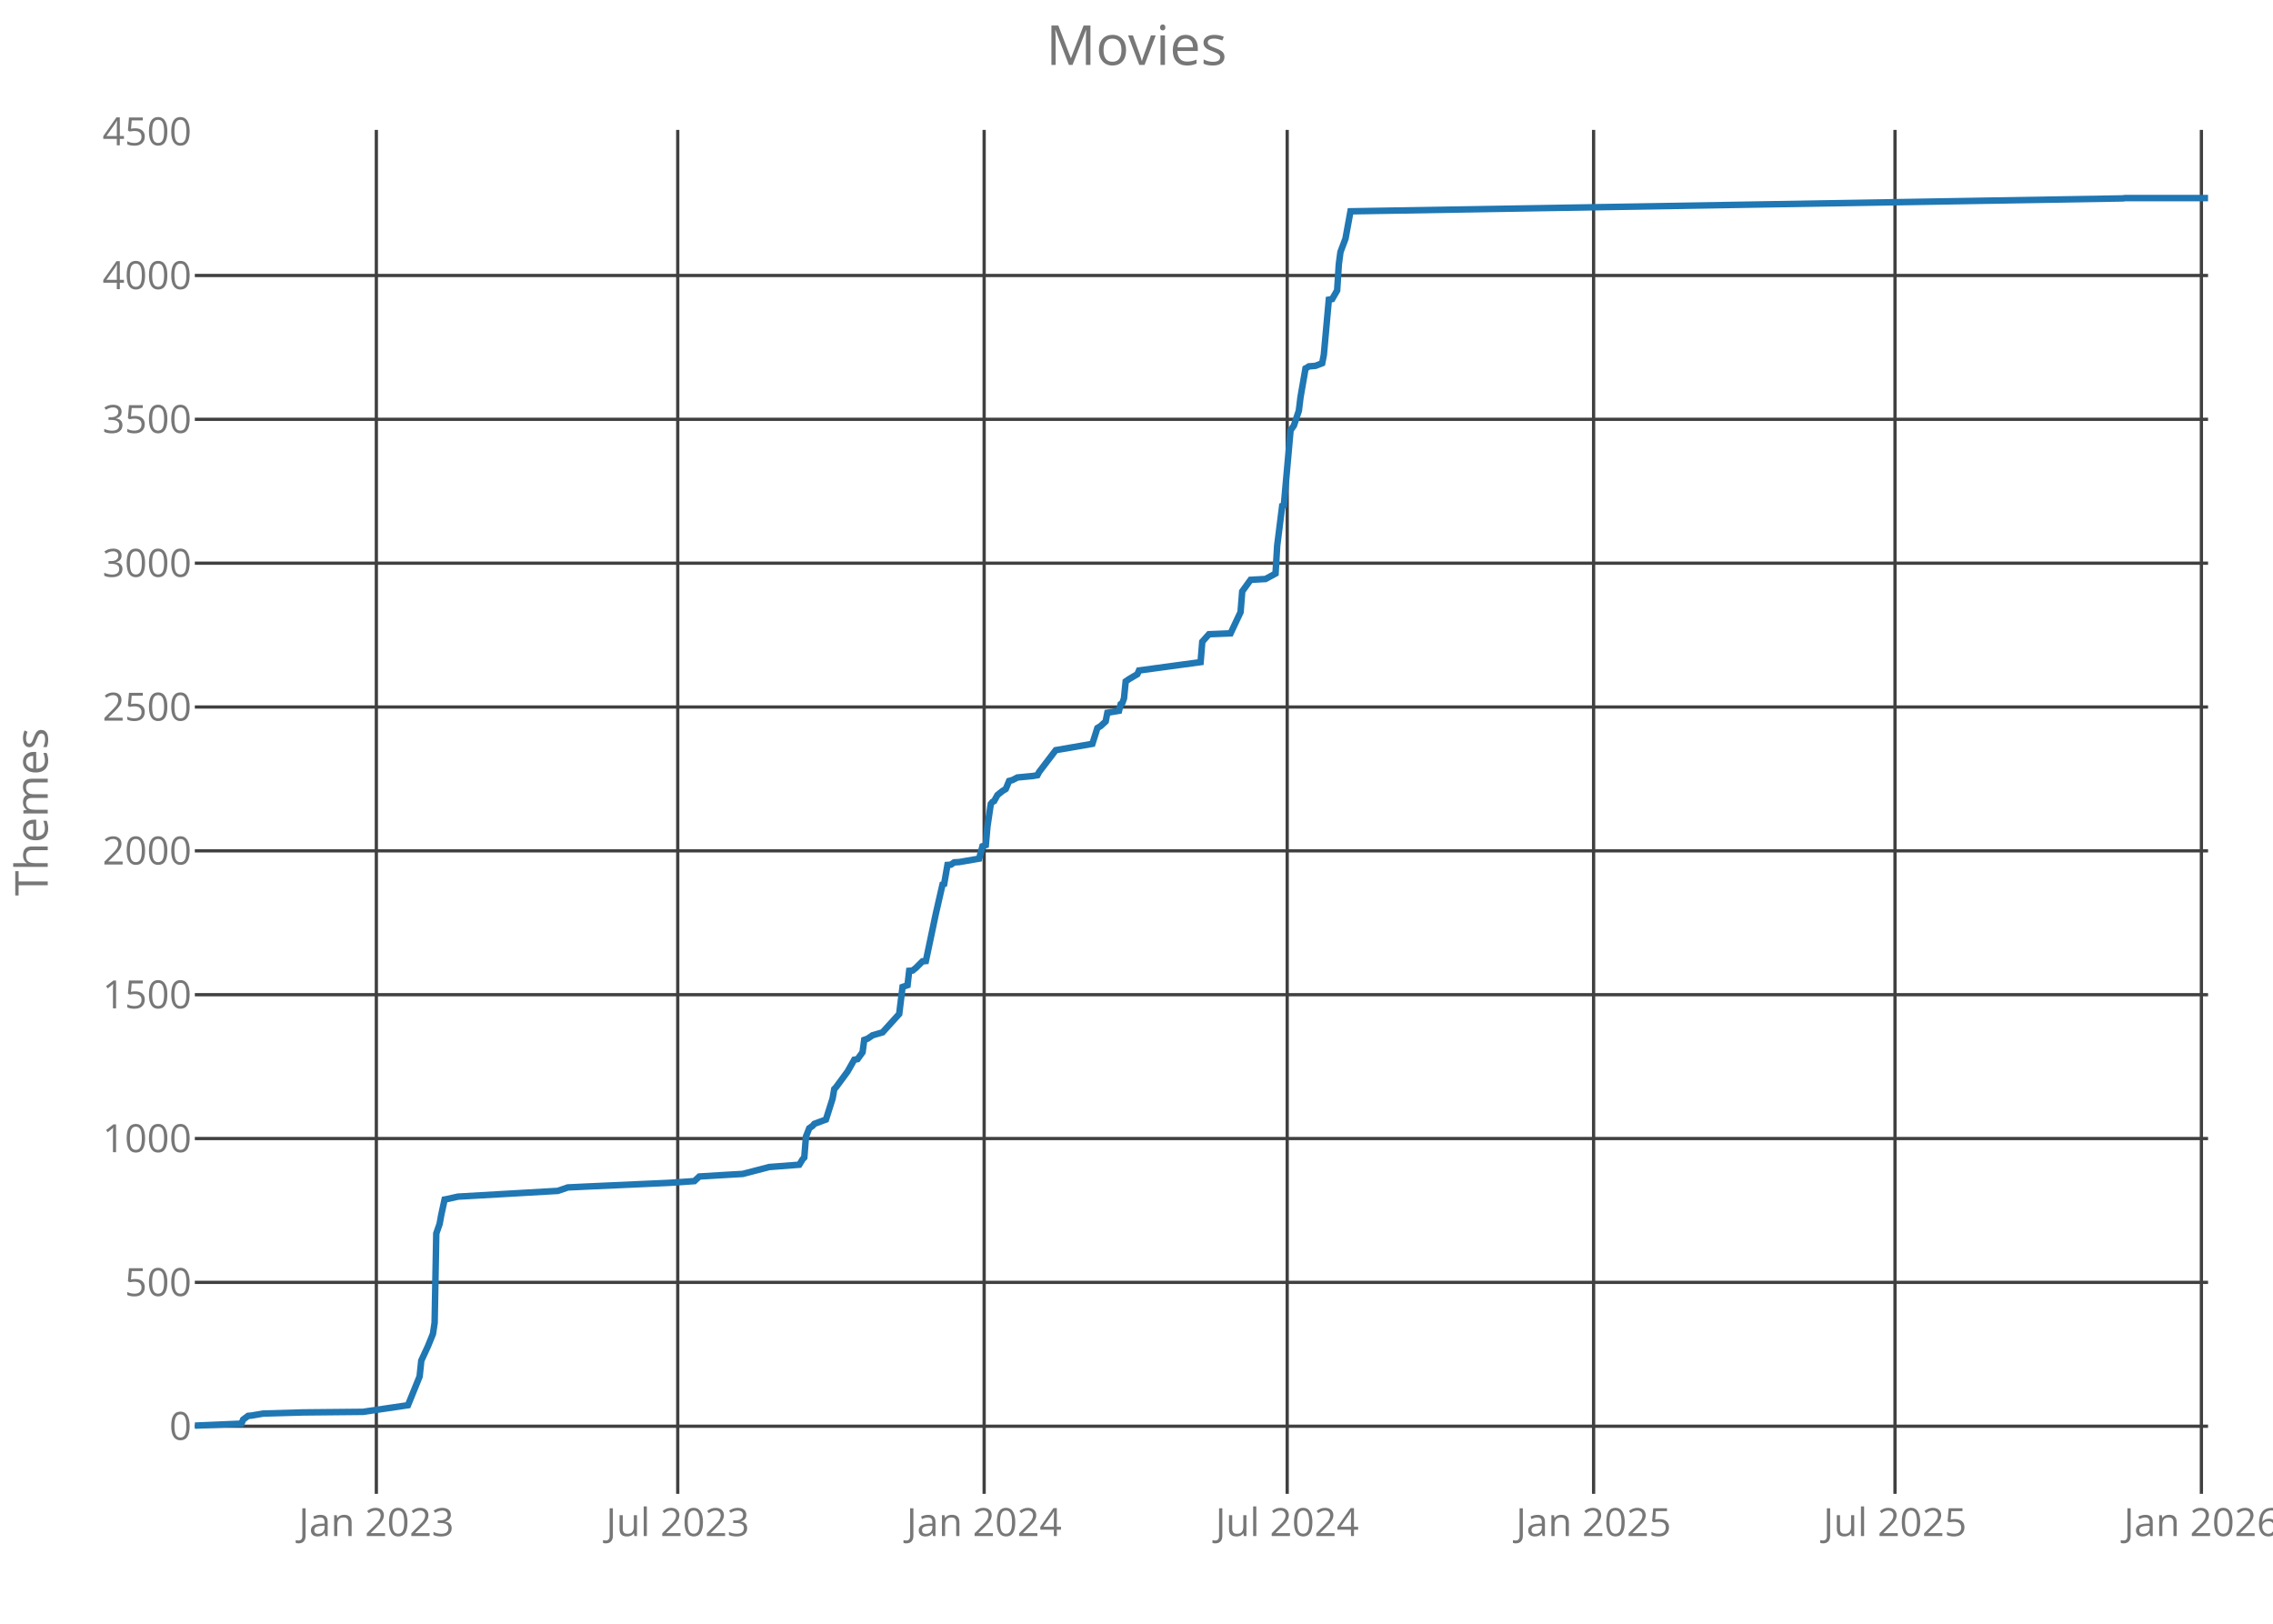
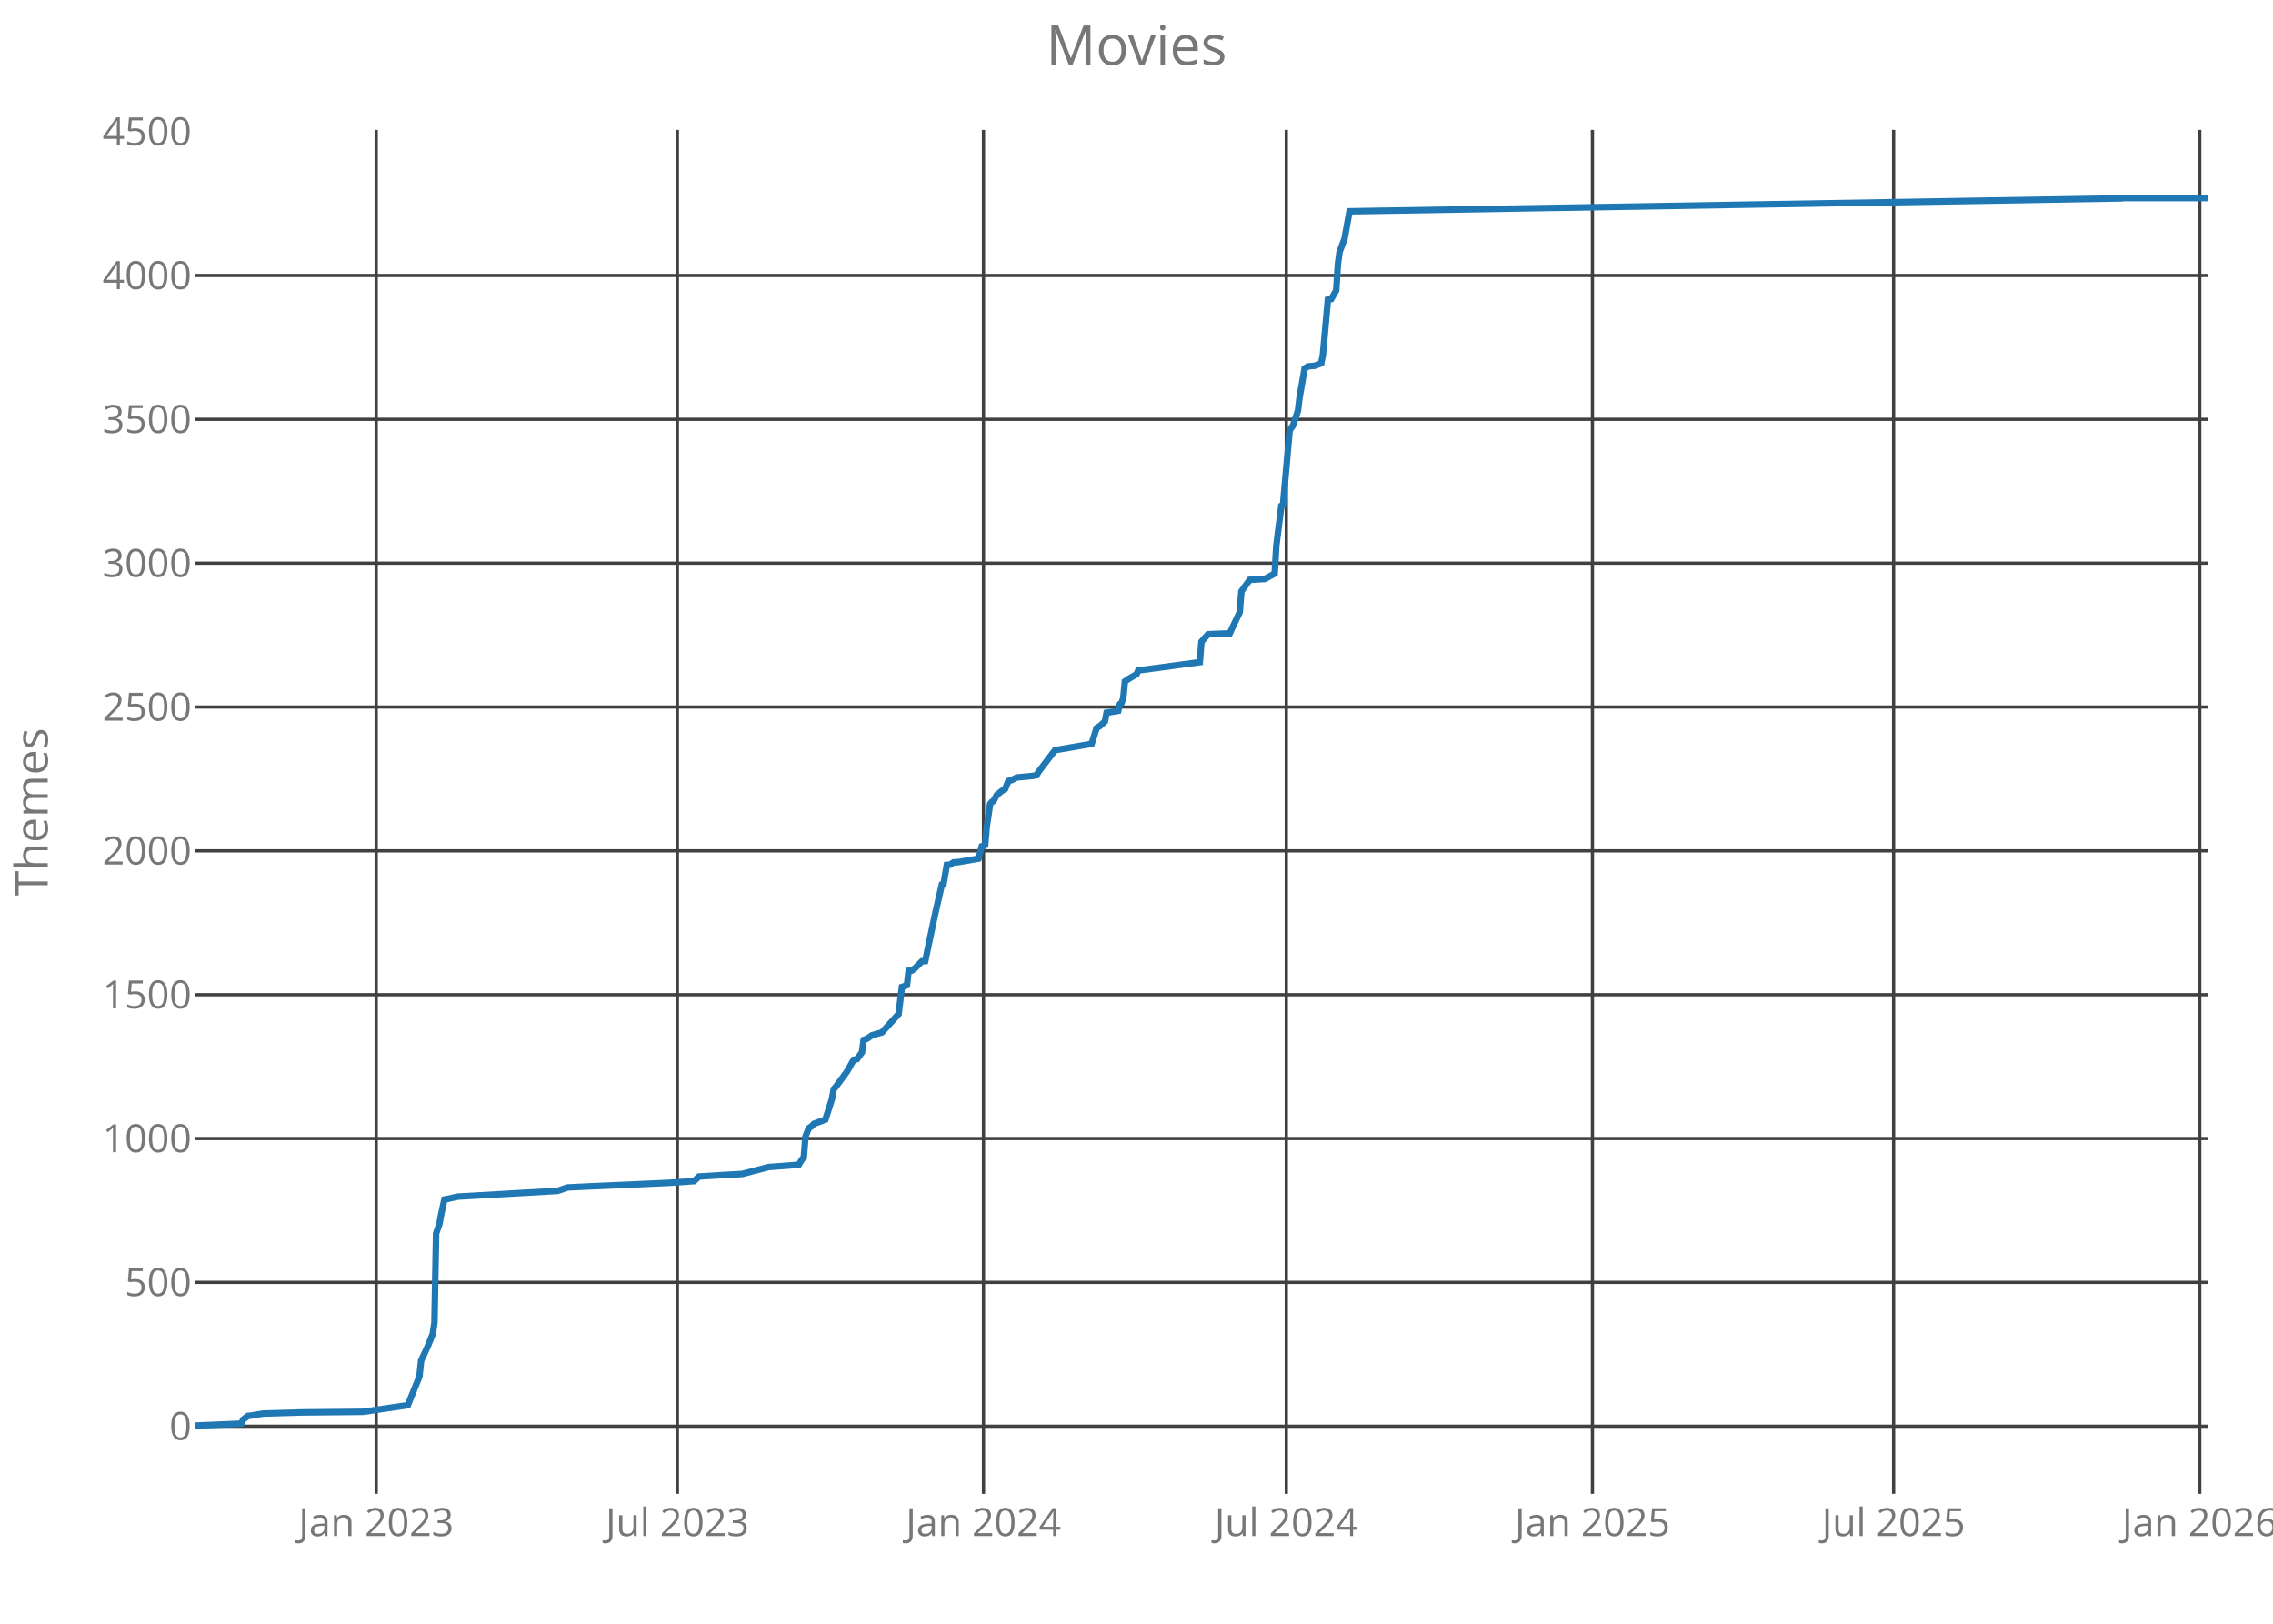
<svg xmlns="http://www.w3.org/2000/svg" class="main-svg" width="700" height="500" style="" viewBox="0 0 700 500">
  <rect x="0" y="0" width="700" height="500" style="fill: rgb(0, 0, 0); fill-opacity: 0;" />
-   <defs id="defs-c9ee59">
+   <defs id="defs-0858e6">
    <g class="clips">
-       <clipPath id="clipc9ee59xyplot" class="plotclip">
+       <clipPath id="clip0858e6xyplot" class="plotclip">
        <rect width="620" height="420" />
      </clipPath>
-       <clipPath class="axesclip" id="clipc9ee59x">
+       <clipPath class="axesclip" id="clip0858e6x">
        <rect x="60" y="0" width="620" height="500" />
      </clipPath>
-       <clipPath class="axesclip" id="clipc9ee59y">
+       <clipPath class="axesclip" id="clip0858e6y">
        <rect x="0" y="40" width="700" height="420" />
      </clipPath>
-       <clipPath class="axesclip" id="clipc9ee59xy">
+       <clipPath class="axesclip" id="clip0858e6xy">
        <rect x="60" y="40" width="620" height="420" />
      </clipPath>
    </g>
    <g class="gradients" />
  </defs>
  <g class="bglayer">
    <rect class="bg" x="60" y="40" width="620" height="420" style="fill: rgb(0, 0, 0); fill-opacity: 0; stroke-width: 0;" />
  </g>
  <g class="layer-below">
    <g class="imagelayer" />
    <g class="shapelayer" />
  </g>
  <g class="cartesianlayer">
    <g class="subplot xy">
      <g class="layer-subplot">
        <g class="shapelayer" />
        <g class="imagelayer" />
      </g>
      <g class="gridlayer">
        <g class="x">
-           <path class="xgrid crisp" transform="translate(115.9,0)" d="M0,40v420" style="stroke: rgb(64, 64, 64); stroke-opacity: 1; stroke-width: 1px;" />
-           <path class="xgrid crisp" transform="translate(208.72,0)" d="M0,40v420" style="stroke: rgb(64, 64, 64); stroke-opacity: 1; stroke-width: 1px;" />
-           <path class="xgrid crisp" transform="translate(303.08,0)" d="M0,40v420" style="stroke: rgb(64, 64, 64); stroke-opacity: 1; stroke-width: 1px;" />
-           <path class="xgrid crisp" transform="translate(396.41,0)" d="M0,40v420" style="stroke: rgb(64, 64, 64); stroke-opacity: 1; stroke-width: 1px;" />
-           <path class="xgrid crisp" transform="translate(490.77,0)" d="M0,40v420" style="stroke: rgb(64, 64, 64); stroke-opacity: 1; stroke-width: 1px;" />
-           <path class="xgrid crisp" transform="translate(583.59,0)" d="M0,40v420" style="stroke: rgb(64, 64, 64); stroke-opacity: 1; stroke-width: 1px;" />
-           <path class="xgrid crisp" transform="translate(677.95,0)" d="M0,40v420" style="stroke: rgb(64, 64, 64); stroke-opacity: 1; stroke-width: 1px;" />
+           <path class="xgrid crisp" transform="translate(115.85,0)" d="M0,40v420" style="stroke: rgb(64, 64, 64); stroke-opacity: 1; stroke-width: 1px;" />
+           <path class="xgrid crisp" transform="translate(208.6,0)" d="M0,40v420" style="stroke: rgb(64, 64, 64); stroke-opacity: 1; stroke-width: 1px;" />
+           <path class="xgrid crisp" transform="translate(302.88,0)" d="M0,40v420" style="stroke: rgb(64, 64, 64); stroke-opacity: 1; stroke-width: 1px;" />
+           <path class="xgrid crisp" transform="translate(396.13,0)" d="M0,40v420" style="stroke: rgb(64, 64, 64); stroke-opacity: 1; stroke-width: 1px;" />
+           <path class="xgrid crisp" transform="translate(490.41,0)" d="M0,40v420" style="stroke: rgb(64, 64, 64); stroke-opacity: 1; stroke-width: 1px;" />
+           <path class="xgrid crisp" transform="translate(583.16,0)" d="M0,40v420" style="stroke: rgb(64, 64, 64); stroke-opacity: 1; stroke-width: 1px;" />
+           <path class="xgrid crisp" transform="translate(677.44,0)" d="M0,40v420" style="stroke: rgb(64, 64, 64); stroke-opacity: 1; stroke-width: 1px;" />
        </g>
        <g class="y">
          <path class="ygrid crisp" transform="translate(0,439.18)" d="M60,0h620" style="stroke: rgb(64, 64, 64); stroke-opacity: 1; stroke-width: 1px;" />
          <path class="ygrid crisp" transform="translate(0,394.88)" d="M60,0h620" style="stroke: rgb(64, 64, 64); stroke-opacity: 1; stroke-width: 1px;" />
          <path class="ygrid crisp" transform="translate(0,350.59)" d="M60,0h620" style="stroke: rgb(64, 64, 64); stroke-opacity: 1; stroke-width: 1px;" />
          <path class="ygrid crisp" transform="translate(0,306.3)" d="M60,0h620" style="stroke: rgb(64, 64, 64); stroke-opacity: 1; stroke-width: 1px;" />
          <path class="ygrid crisp" transform="translate(0,262)" d="M60,0h620" style="stroke: rgb(64, 64, 64); stroke-opacity: 1; stroke-width: 1px;" />
          <path class="ygrid crisp" transform="translate(0,217.71)" d="M60,0h620" style="stroke: rgb(64, 64, 64); stroke-opacity: 1; stroke-width: 1px;" />
          <path class="ygrid crisp" transform="translate(0,173.42)" d="M60,0h620" style="stroke: rgb(64, 64, 64); stroke-opacity: 1; stroke-width: 1px;" />
          <path class="ygrid crisp" transform="translate(0,129.12)" d="M60,0h620" style="stroke: rgb(64, 64, 64); stroke-opacity: 1; stroke-width: 1px;" />
          <path class="ygrid crisp" transform="translate(0,84.83)" d="M60,0h620" style="stroke: rgb(64, 64, 64); stroke-opacity: 1; stroke-width: 1px;" />
        </g>
      </g>
      <g class="zerolinelayer" />
      <path class="xlines-below crisp" d="M0,0" style="fill: none;" />
      <path class="ylines-below crisp" d="M0,0" style="fill: none;" />
      <g class="overlines-below" />
      <g class="xaxislayer-below">
        <g class="xtick">
-           <text text-anchor="middle" x="0" y="473" transform="translate(115.9,0)" style="font-family: 'Open Sans'; font-size: 12px; fill: rgb(119, 119, 119); fill-opacity: 1; white-space: pre;">Jan 2023</text>
+           <text text-anchor="middle" x="0" y="473" transform="translate(115.85,0)" style="font-family: 'Open Sans'; font-size: 12px; fill: rgb(119, 119, 119); fill-opacity: 1; white-space: pre;">Jan 2023</text>
        </g>
        <g class="xtick">
-           <text text-anchor="middle" x="0" y="473" transform="translate(208.72,0)" style="font-family: 'Open Sans'; font-size: 12px; fill: rgb(119, 119, 119); fill-opacity: 1; white-space: pre;">Jul 2023</text>
+           <text text-anchor="middle" x="0" y="473" transform="translate(208.6,0)" style="font-family: 'Open Sans'; font-size: 12px; fill: rgb(119, 119, 119); fill-opacity: 1; white-space: pre;">Jul 2023</text>
        </g>
        <g class="xtick">
-           <text text-anchor="middle" x="0" y="473" transform="translate(303.08,0)" style="font-family: 'Open Sans'; font-size: 12px; fill: rgb(119, 119, 119); fill-opacity: 1; white-space: pre;">Jan 2024</text>
+           <text text-anchor="middle" x="0" y="473" transform="translate(302.88,0)" style="font-family: 'Open Sans'; font-size: 12px; fill: rgb(119, 119, 119); fill-opacity: 1; white-space: pre;">Jan 2024</text>
        </g>
        <g class="xtick">
-           <text text-anchor="middle" x="0" y="473" transform="translate(396.41,0)" style="font-family: 'Open Sans'; font-size: 12px; fill: rgb(119, 119, 119); fill-opacity: 1; white-space: pre;">Jul 2024</text>
+           <text text-anchor="middle" x="0" y="473" transform="translate(396.13,0)" style="font-family: 'Open Sans'; font-size: 12px; fill: rgb(119, 119, 119); fill-opacity: 1; white-space: pre;">Jul 2024</text>
        </g>
        <g class="xtick">
-           <text text-anchor="middle" x="0" y="473" transform="translate(490.77,0)" style="font-family: 'Open Sans'; font-size: 12px; fill: rgb(119, 119, 119); fill-opacity: 1; white-space: pre;">Jan 2025</text>
+           <text text-anchor="middle" x="0" y="473" transform="translate(490.41,0)" style="font-family: 'Open Sans'; font-size: 12px; fill: rgb(119, 119, 119); fill-opacity: 1; white-space: pre;">Jan 2025</text>
        </g>
        <g class="xtick">
-           <text text-anchor="middle" x="0" y="473" transform="translate(583.59,0)" style="font-family: 'Open Sans'; font-size: 12px; fill: rgb(119, 119, 119); fill-opacity: 1; white-space: pre;">Jul 2025</text>
+           <text text-anchor="middle" x="0" y="473" transform="translate(583.16,0)" style="font-family: 'Open Sans'; font-size: 12px; fill: rgb(119, 119, 119); fill-opacity: 1; white-space: pre;">Jul 2025</text>
        </g>
        <g class="xtick">
-           <text text-anchor="middle" x="0" y="473" transform="translate(677.95,0)" style="font-family: 'Open Sans'; font-size: 12px; fill: rgb(119, 119, 119); fill-opacity: 1; white-space: pre;">Jan 2026</text>
+           <text text-anchor="middle" x="0" y="473" transform="translate(677.44,0)" style="font-family: 'Open Sans'; font-size: 12px; fill: rgb(119, 119, 119); fill-opacity: 1; white-space: pre;">Jan 2026</text>
        </g>
      </g>
      <g class="yaxislayer-below">
        <g class="ytick">
          <text text-anchor="end" x="59" y="4.2" transform="translate(0,439.18)" style="font-family: 'Open Sans'; font-size: 12px; fill: rgb(119, 119, 119); fill-opacity: 1; white-space: pre;">0</text>
        </g>
        <g class="ytick">
          <text text-anchor="end" x="59" y="4.2" transform="translate(0,394.88)" style="font-family: 'Open Sans'; font-size: 12px; fill: rgb(119, 119, 119); fill-opacity: 1; white-space: pre;">500</text>
        </g>
        <g class="ytick">
          <text text-anchor="end" x="59" y="4.2" transform="translate(0,350.59)" style="font-family: 'Open Sans'; font-size: 12px; fill: rgb(119, 119, 119); fill-opacity: 1; white-space: pre;">1000</text>
        </g>
        <g class="ytick">
          <text text-anchor="end" x="59" y="4.2" transform="translate(0,306.3)" style="font-family: 'Open Sans'; font-size: 12px; fill: rgb(119, 119, 119); fill-opacity: 1; white-space: pre;">1500</text>
        </g>
        <g class="ytick">
          <text text-anchor="end" x="59" y="4.2" transform="translate(0,262)" style="font-family: 'Open Sans'; font-size: 12px; fill: rgb(119, 119, 119); fill-opacity: 1; white-space: pre;">2000</text>
        </g>
        <g class="ytick">
          <text text-anchor="end" x="59" y="4.2" transform="translate(0,217.71)" style="font-family: 'Open Sans'; font-size: 12px; fill: rgb(119, 119, 119); fill-opacity: 1; white-space: pre;">2500</text>
        </g>
        <g class="ytick">
          <text text-anchor="end" x="59" y="4.2" transform="translate(0,173.42)" style="font-family: 'Open Sans'; font-size: 12px; fill: rgb(119, 119, 119); fill-opacity: 1; white-space: pre;">3000</text>
        </g>
        <g class="ytick">
          <text text-anchor="end" x="59" y="4.2" transform="translate(0,129.12)" style="font-family: 'Open Sans'; font-size: 12px; fill: rgb(119, 119, 119); fill-opacity: 1; white-space: pre;">3500</text>
        </g>
        <g class="ytick">
          <text text-anchor="end" x="59" y="4.2" transform="translate(0,84.83)" style="font-family: 'Open Sans'; font-size: 12px; fill: rgb(119, 119, 119); fill-opacity: 1; white-space: pre;">4000</text>
        </g>
        <g class="ytick">
          <text text-anchor="end" x="59" y="4.2" transform="translate(0,40.54)" style="font-family: 'Open Sans'; font-size: 12px; fill: rgb(119, 119, 119); fill-opacity: 1; white-space: pre;">4500</text>
        </g>
      </g>
      <g class="overaxes-below" />
-       <g class="plot" transform="translate(60,40)" clip-path="url('#clipc9ee59xyplot')">
+       <g class="plot" transform="translate(60,40)" clip-path="url('#clip0858e6xyplot')">
        <g class="scatterlayer mlayer">
-           <g class="trace scatter tracedc1613" style="stroke-miterlimit: 2; opacity: 1;">
+           <g class="trace scatter trace0e1649" style="stroke-miterlimit: 2; opacity: 1;">
            <g class="fills" />
            <g class="errorbars" />
            <g class="lines">
-               <path class="js-line" d="M0,399L14.36,398.38L14.87,397.14L16.41,395.99L17.44,395.9L21.03,395.28L33.33,394.93L51.79,394.75L65.64,392.71L69.23,383.85L69.74,378.98L71.79,374.55L73.33,370.74L73.85,367.29L74.36,339.82L75.38,336.9L75.9,334.07L76.92,329.37L77.44,329.28L81.03,328.48L111.79,326.71L114.87,325.65L120.51,325.38L146.15,324.23L153.85,323.7L155.38,322.28L164.1,321.75L168.72,321.49L176.92,319.36L186.15,318.65L187.18,316.97L187.69,316.44L188.21,309.97L189.23,307.4L190.26,306.69L190.77,306.07L194.36,304.74L196.41,298.28L196.92,295.35L197.44,294.82L201.03,289.95L203.08,286.32L204.1,286.14L205.64,284.01L206.15,280.21L207.18,279.85L208.72,278.79L211.79,277.9L216.92,272.23L217.95,263.91L219.49,263.37L220,258.94L221.03,258.86L222.05,258.06L224.1,256.02L225.13,255.93L228.21,241.32L230.26,232.37L230.77,232.19L231.79,226.34L232.82,226.26L233.85,225.55L235.38,225.46L241.54,224.4L242.56,220.59L243.59,220.23L244.1,214.47L245.13,207.56L245.64,206.94L246.15,206.68L247.18,204.82L248.72,203.58L249.74,202.96L250.77,200.48L251.79,200.21L253.33,199.41L257.95,198.97L259.49,198.71L260,197.73L265.13,191L276.41,189.05L277.95,184.18L278.97,183.56L280.51,182.14L281.03,179.48L284.62,178.86L285.13,176.82L285.64,176.47L286.15,175.05L286.67,169.83L287.69,169.12L290.26,167.61L290.77,166.46L309.74,163.89L310.26,157.6L312.31,155.3L318.97,155.03L322.05,148.48L322.56,142.1L325.13,138.55L329.74,138.29L332.82,136.61L333.33,128.01L334.87,115.79L335.38,115.61L337.44,92.49L338.46,91.07L340,86.47L340.51,82.3L342.05,73.44L342.56,73.18L343.08,72.82L345.13,72.65L347.18,71.85L347.69,69.28L349.23,52.27L350.26,52.09L351.79,49.44L352.31,41.37L352.82,37.57L354.36,33.49L355.9,25.07L593.85,21.09L594.36,21L620,21" style="vector-effect: non-scaling-stroke; fill: none; stroke: rgb(31, 119, 180); stroke-opacity: 1; stroke-width: 2px; opacity: 1;" />
+               <path class="js-line" d="M0,399L14.35,398.38L14.86,397.14L16.4,395.99L17.42,395.9L21.01,395.28L33.31,394.93L51.75,394.75L65.59,392.71L69.17,383.85L69.69,378.98L71.74,374.55L73.27,370.74L73.79,367.29L74.3,339.82L75.32,336.9L75.83,334.07L76.86,329.37L77.37,329.28L80.96,328.48L111.7,326.71L114.78,325.65L120.41,325.38L146.03,324.23L153.72,323.7L155.26,322.28L163.97,321.75L168.58,321.49L176.78,319.36L186,318.65L187.02,316.97L187.54,316.44L188.05,309.97L189.07,307.4L190.1,306.69L190.61,306.07L194.2,304.74L196.25,298.28L196.76,295.35L197.27,294.82L200.86,289.95L202.91,286.32L203.93,286.14L205.47,284.01L205.98,280.21L207.01,279.85L208.55,278.79L211.62,277.9L216.74,272.23L217.77,263.91L219.31,263.37L219.82,258.94L220.84,258.86L221.87,258.06L223.92,256.02L224.94,255.93L228.02,241.32L230.07,232.37L230.58,232.19L231.6,226.34L232.63,226.26L233.65,225.55L235.19,225.46L241.34,224.4L242.36,220.59L243.39,220.23L243.9,214.47L244.93,207.56L245.44,206.94L245.95,206.68L246.98,204.82L248.51,203.58L249.54,202.96L250.56,200.48L251.59,200.21L253.12,199.41L257.74,198.97L259.27,198.71L259.79,197.73L264.91,191L276.18,189.05L277.72,184.18L278.74,183.56L280.28,182.14L280.79,179.48L284.38,178.86L284.89,176.82L285.4,176.47L285.92,175.05L286.43,169.83L287.45,169.12L290.02,167.61L290.53,166.46L309.49,163.89L310,157.6L312.05,155.3L318.71,155.03L321.79,148.48L322.3,142.1L324.86,138.55L329.47,138.29L332.55,136.61L333.06,128.01L334.6,115.79L335.11,115.61L337.16,92.49L338.18,91.07L339.72,86.47L340.23,82.3L341.77,73.44L342.28,73.18L342.79,72.82L344.84,72.65L346.89,71.85L347.4,69.28L348.94,52.27L349.97,52.09L351.5,49.44L352.02,41.37L352.53,37.57L354.07,33.49L355.6,25.07L593.36,21.09L593.87,21L620,21" style="vector-effect: non-scaling-stroke; fill: none; stroke: rgb(31, 119, 180); stroke-opacity: 1; stroke-width: 2px; opacity: 1;" />
            </g>
            <g class="points" />
            <g class="text" />
          </g>
        </g>
      </g>
      <g class="overplot" />
      <path class="xlines-above" />
      <path class="ylines-above" />
      <g class="overlines-above" />
      <g class="xaxislayer-above" />
      <g class="yaxislayer-above" />
      <g class="overaxes-above" />
    </g>
  </g>
  <g class="polarlayer" />
  <g class="ternarylayer" />
  <g class="geolayer" />
  <g class="funnelarealayer" />
  <g class="pielayer" />
  <g class="treemaplayer" />
  <g class="sunburstlayer" />
  <g class="glimages" />
-   <defs id="topdefs-c9ee59">
+   <defs id="topdefs-0858e6">
    <g class="clips" />
  </defs>
  <g class="layer-above">
    <g class="imagelayer" />
    <g class="shapelayer" />
  </g>
  <g class="infolayer">
    <g class="g-gtitle">
      <text class="gtitle" x="350" y="20" text-anchor="middle" dy="0em" style="font-family: 'Open Sans'; font-size: 17px; fill: rgb(119, 119, 119); opacity: 1; font-weight: normal; white-space: pre;">Movies</text>
    </g>
    <g class="g-xtitle" />
    <g class="g-ytitle">
      <text class="ytitle" transform="rotate(-90,14.7,250)" x="14.7" y="250" text-anchor="middle" style="font-family: 'Open Sans'; font-size: 14px; fill: rgb(119, 119, 119); opacity: 1; font-weight: normal; white-space: pre;">Themes</text>
    </g>
  </g>
</svg>
